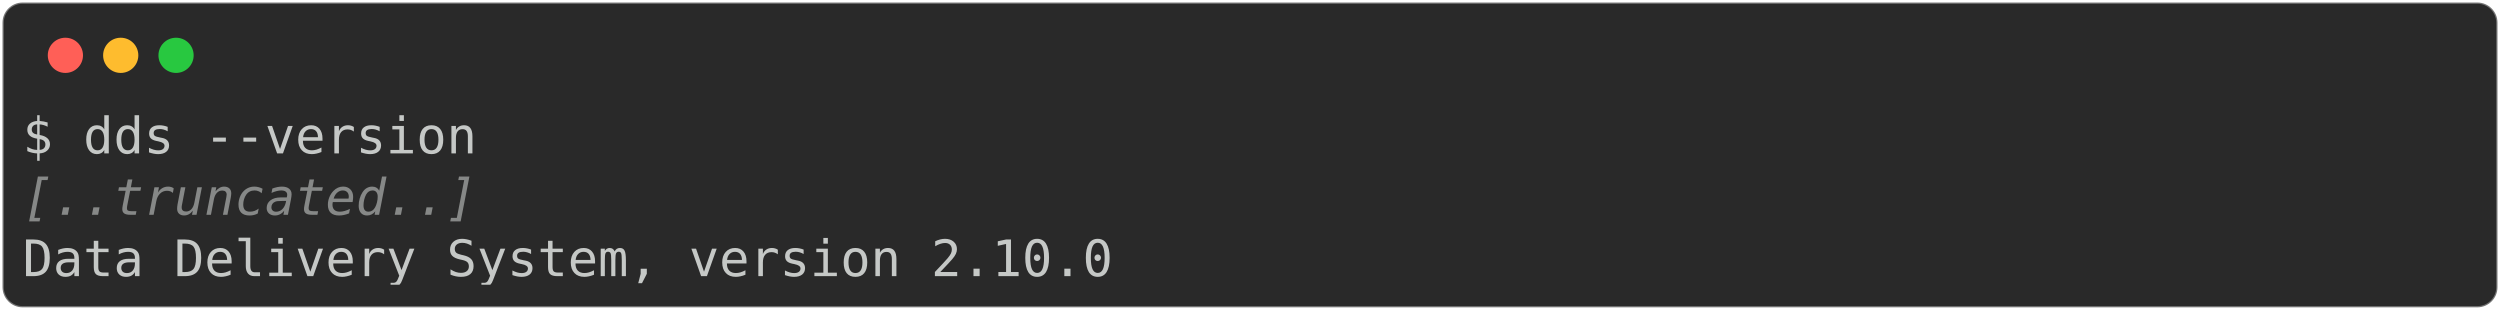
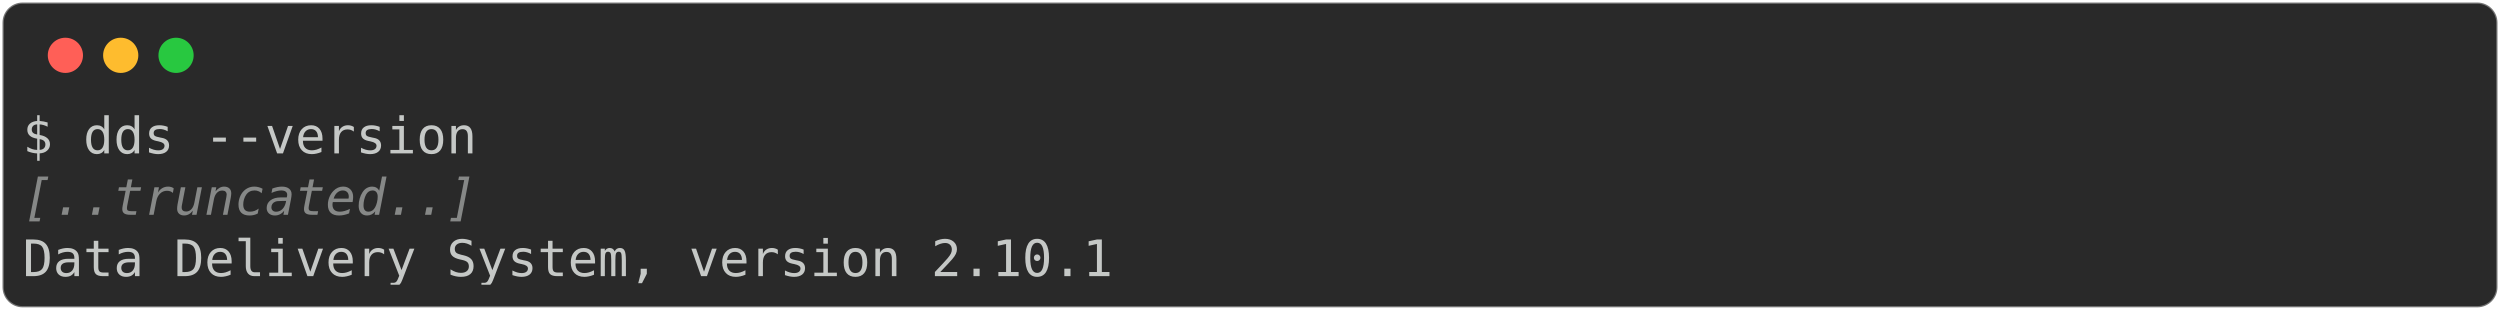
<svg xmlns="http://www.w3.org/2000/svg" class="rich-terminal" viewBox="0 0 994 123.2">
  <style>

    @font-face {
        font-family: "Fira Code";
        src: local("FiraCode-Regular"),
                url("https://cdnjs.cloudflare.com/ajax/libs/firacode/6.2.0/woff2/FiraCode-Regular.woff2") format("woff2"),
                url("https://cdnjs.cloudflare.com/ajax/libs/firacode/6.2.0/woff/FiraCode-Regular.woff") format("woff");
        font-style: normal;
        font-weight: 400;
    }
    @font-face {
        font-family: "Fira Code";
        src: local("FiraCode-Bold"),
                url("https://cdnjs.cloudflare.com/ajax/libs/firacode/6.2.0/woff2/FiraCode-Bold.woff2") format("woff2"),
                url("https://cdnjs.cloudflare.com/ajax/libs/firacode/6.2.0/woff/FiraCode-Bold.woff") format("woff");
        font-style: bold;
        font-weight: 700;
    }

-     .terminal-2439657404-matrix {
+     .terminal-2440705981-matrix {
        font-family: Fira Code, monospace;
        font-size: 20px;
        line-height: 24.4px;
        font-variant-east-asian: full-width;
    }

-     .terminal-2439657404-title {
+     .terminal-2440705981-title {
        font-size: 18px;
        font-weight: bold;
        font-family: arial;
    }

-     .terminal-2439657404-r1 { fill: #c5c8c6 }
- .terminal-2439657404-r2 { fill: #868887;font-style: italic; }
+     .terminal-2440705981-r1 { fill: #c5c8c6 }
+ .terminal-2440705981-r2 { fill: #868887;font-style: italic; }
    </style>
  <defs>
-     <clipPath id="terminal-2439657404-clip-terminal">
+     <clipPath id="terminal-2440705981-clip-terminal">
      <rect x="0" y="0" width="975.0" height="72.2" />
    </clipPath>
-     <clipPath id="terminal-2439657404-line-0">
+     <clipPath id="terminal-2440705981-line-0">
      <rect x="0" y="1.5" width="976" height="24.65" />
    </clipPath>
-     <clipPath id="terminal-2439657404-line-1">
+     <clipPath id="terminal-2440705981-line-1">
      <rect x="0" y="25.9" width="976" height="24.65" />
    </clipPath>
  </defs>
  <rect fill="#292929" stroke="rgba(255,255,255,0.35)" stroke-width="1" x="1" y="1" width="992" height="121.2" rx="8" />
  <g transform="translate(26,22)">
    <circle cx="0" cy="0" r="7" fill="#ff5f57" />
    <circle cx="22" cy="0" r="7" fill="#febc2e" />
    <circle cx="44" cy="0" r="7" fill="#28c840" />
  </g>
-   <g transform="translate(9, 41)" clip-path="url(#terminal-2439657404-clip-terminal)">
-     <g class="terminal-2439657404-matrix">
-       <text class="terminal-2439657404-r1" x="0" y="20" textLength="183" clip-path="url(#terminal-2439657404-line-0)">$ dds --version</text>
-       <text class="terminal-2439657404-r1" x="976" y="20" textLength="12.2" clip-path="url(#terminal-2439657404-line-0)">
+   <g transform="translate(9, 41)" clip-path="url(#terminal-2440705981-clip-terminal)">
+     <g class="terminal-2440705981-matrix">
+       <text class="terminal-2440705981-r1" x="0" y="20" textLength="183" clip-path="url(#terminal-2440705981-line-0)">$ dds --version</text>
+       <text class="terminal-2440705981-r1" x="976" y="20" textLength="12.2" clip-path="url(#terminal-2440705981-line-0)">
</text>
-       <text class="terminal-2439657404-r2" x="0" y="44.4" textLength="183" clip-path="url(#terminal-2439657404-line-1)">[..truncated..]</text>
-       <text class="terminal-2439657404-r1" x="976" y="44.4" textLength="12.2" clip-path="url(#terminal-2439657404-line-1)">
+       <text class="terminal-2440705981-r2" x="0" y="44.4" textLength="183" clip-path="url(#terminal-2440705981-line-1)">[..truncated..]</text>
+       <text class="terminal-2440705981-r1" x="976" y="44.4" textLength="12.2" clip-path="url(#terminal-2440705981-line-1)">
</text>
-       <text class="terminal-2439657404-r1" x="0" y="68.8" textLength="439.2" clip-path="url(#terminal-2439657404-line-2)">Data Delivery System, version 2.10.0</text>
-       <text class="terminal-2439657404-r1" x="976" y="68.8" textLength="12.2" clip-path="url(#terminal-2439657404-line-2)">
+       <text class="terminal-2440705981-r1" x="0" y="68.8" textLength="439.2" clip-path="url(#terminal-2440705981-line-2)">Data Delivery System, version 2.10.1</text>
+       <text class="terminal-2440705981-r1" x="976" y="68.8" textLength="12.2" clip-path="url(#terminal-2440705981-line-2)">
</text>
    </g>
  </g>
</svg>
